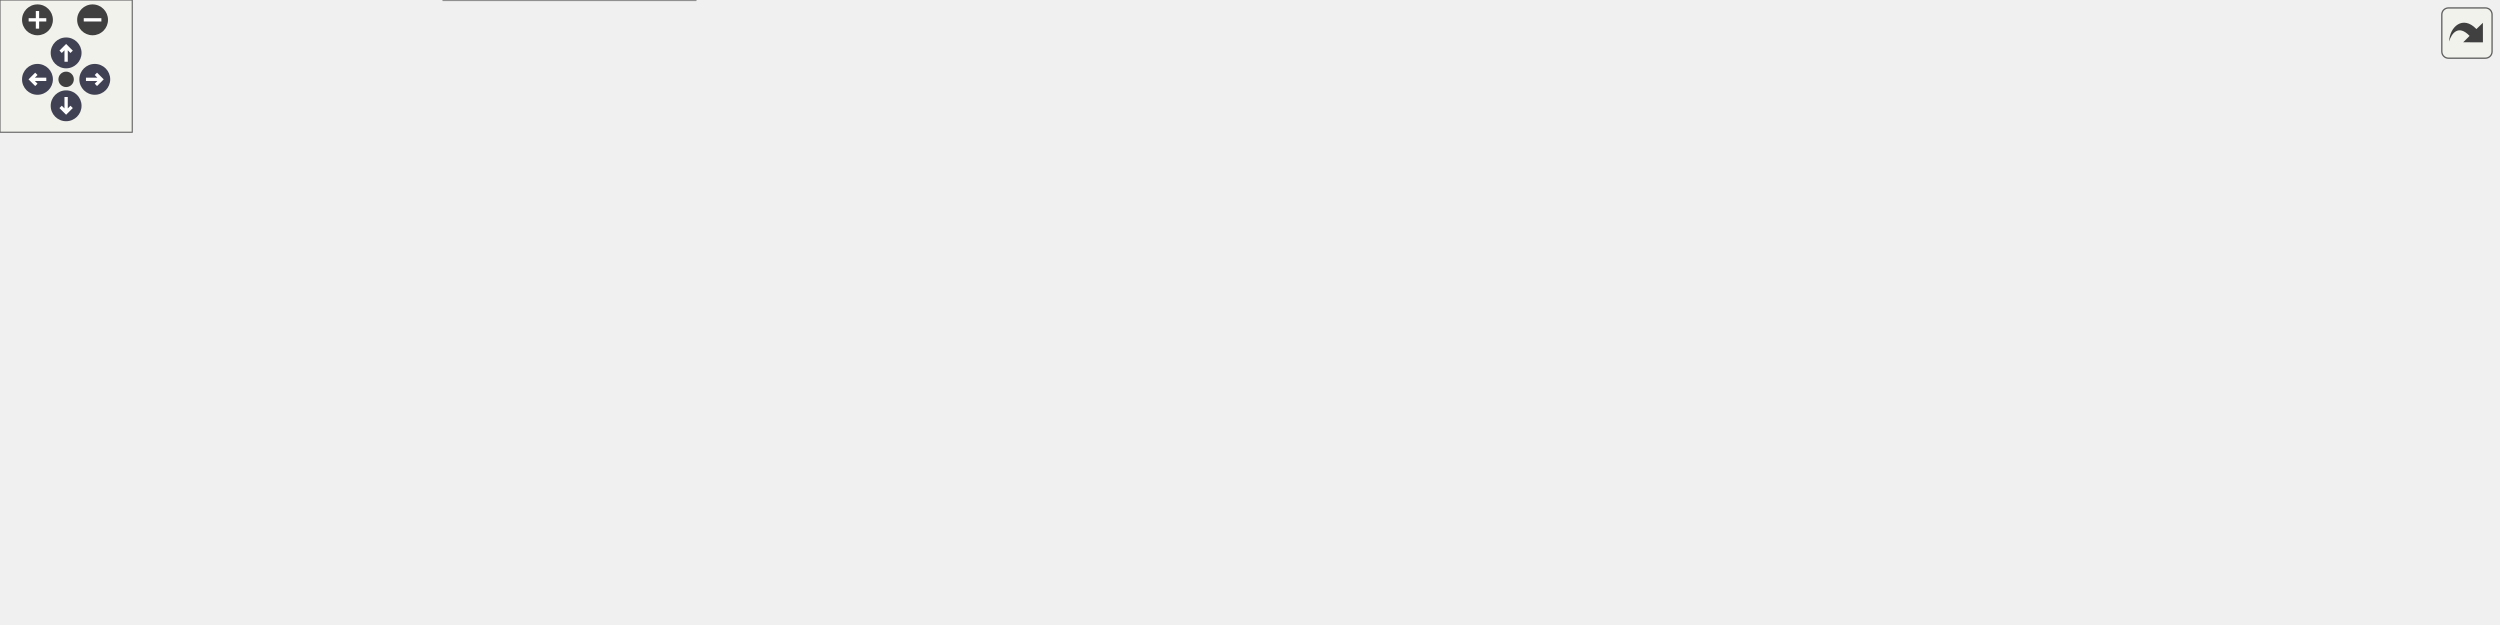
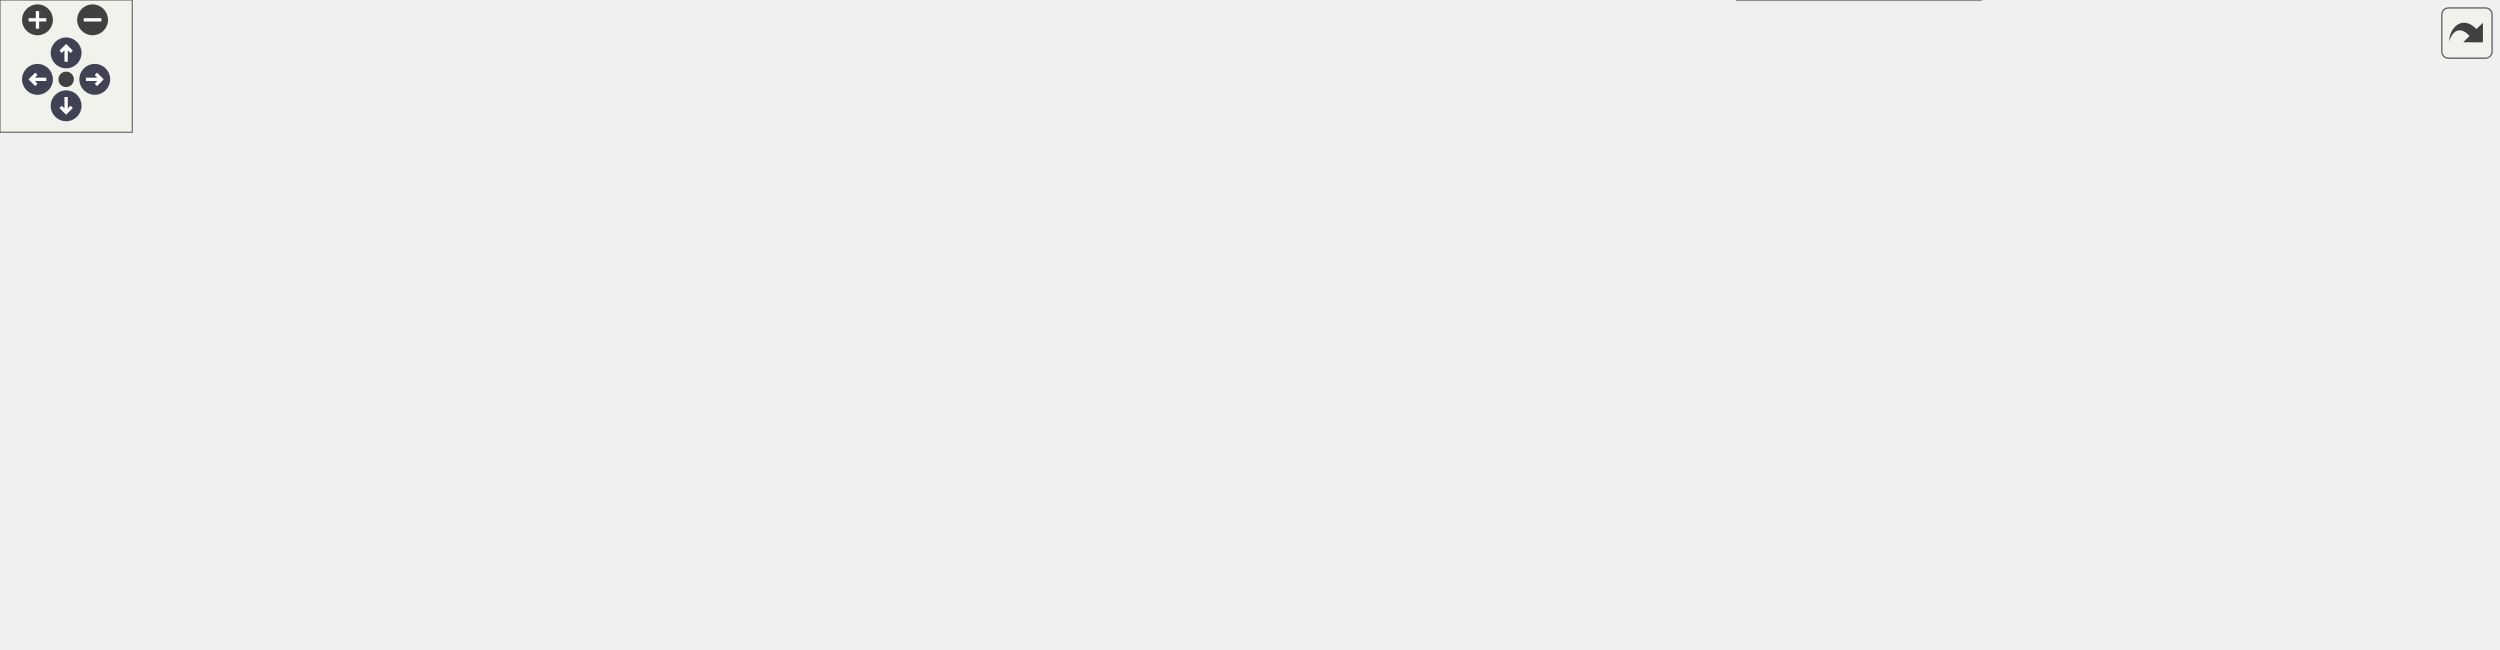
<svg xmlns="http://www.w3.org/2000/svg" xmlns:xlink="http://www.w3.org/1999/xlink" id="main" version="1.1" xml:space="preserve">
  <style type="text/css">
.node, .edge {opacity: 0.7;}
.node.selected, .edge.selected {opacity: 1;}
.edge:hover path { stroke: red; }
.edge:hover polygon { stroke: red; fill: red; }
</style>
  <defs>
    <circle id="rim" cx="0" cy="0" r="7" />
    <circle id="rim2" cx="0" cy="0" r="3.5" />
    <g id="zoomPlus">
      <use xlink:href="#rim" fill="#404040">
        <set attributeName="fill" to="#808080" begin="zoomplus.mouseover" end="zoomplus.mouseout" />
      </use>
      <path d="M-4,0h8M0,-4v8" fill="none" stroke="white" stroke-width="1.5" pointer-events="none" />
    </g>
    <g id="zoomMin">
      <use xlink:href="#rim" fill="#404040">
        <set attributeName="fill" to="#808080" begin="zoomminus.mouseover" end="zoomminus.mouseout" />
      </use>
      <path d="M-4,0h8" fill="none" stroke="white" stroke-width="1.5" pointer-events="none" />
    </g>
    <g id="arrowUp" transform="translate(30 24)">
      <use xlink:href="#rim" />
      <path pointer-events="none" fill="none" stroke="white" stroke-width="1.5" d="M0,-3.0v7 M-2.5,-0.5L0,-3.0L2.5,-0.5" />
    </g>
    <g id="arrowRight" transform="rotate(90) translate(36 -43)">
      <use xlink:href="#rim" />
      <path pointer-events="none" fill="none" stroke="white" stroke-width="1.5" d="M0,-3.0v7 M-2.5,-0.5L0,-3.0L2.5,-0.5" />
    </g>
    <g id="arrowDown" transform="rotate(180) translate(-30 -48)">
      <use xlink:href="#rim" />
      <path pointer-events="none" fill="none" stroke="white" stroke-width="1.5" d="M0,-3.0v7 M-2.5,-0.5L0,-3.0L2.5,-0.5" />
    </g>
    <g id="arrowLeft" transform="rotate(270) translate(-36 17)">
      <use xlink:href="#rim" />
      <path pointer-events="none" fill="none" stroke="white" stroke-width="1.5" d="M0,-3.0v7 M-2.5,-0.5L0,-3.0L2.5,-0.5" />
    </g>
    <g id="resetDef">
      <use xlink:href="#rim2" fill="#404040">
        <set attributeName="fill" to="#808080" begin="reset.mouseover" end="reset.mouseout" />
      </use>
    </g>
  </defs>
-   <svg id="graph" class="graph" data-view-width="1141" data-view-height="231" data-section-id="dynsection-153">
+   <svg id="graph" class="graph" data-view-width="1141" data-view-height="242" data-section-id="dynsection-153">
    <g id="viewport">
      <g id="Node000001" class="node">
        <g id="a_Node000001">
          <a xlink:title=" ">
-             <polygon fill="#999999" stroke="#666666" points="151.75,-59.75 0,-59.75 0,-39 151.75,-39 151.75,-59.75" />
-             <text xml:space="preserve" text-anchor="middle" x="75.88" y="-46.25" font-family="Helvetica,sans-Serif" font-size="10.00">MainWindow::selectFirstFile</text>
+             <polygon fill="#999999" stroke="#666666" points="151.75,-70.75 0,-70.75 0,-50 151.75,-50 151.75,-70.75" />
+             <text xml:space="preserve" text-anchor="middle" x="75.88" y="-57.25" font-family="Helvetica,sans-Serif" font-size="10.00">MainWindow::selectFirstFile</text>
          </a>
        </g>
      </g>
      <g id="Node000002" class="node">
        <g id="a_Node000002">
          <a xlink:href="class_main_window.html#a61bfe9c52ccd7316751509e7453f20b3" target="_top" xlink:title="The entry whose name is exactly the search text, if the filtered tree shows it: team/bank for &quot;team/b...">
-             <polygon fill="white" stroke="#666666" points="329,-121.75 187.75,-121.75 187.75,-101 329,-101 329,-121.75" />
-             <text xml:space="preserve" text-anchor="middle" x="258.38" y="-108.25" font-family="Helvetica,sans-Serif" font-size="10.00">MainWindow::exactMatch</text>
+             <polygon fill="white" stroke="#666666" points="329,-132.75 187.75,-132.75 187.75,-112 329,-112 329,-132.75" />
+             <text xml:space="preserve" text-anchor="middle" x="258.38" y="-119.25" font-family="Helvetica,sans-Serif" font-size="10.00">MainWindow::exactMatch</text>
          </a>
        </g>
      </g>
      <g id="edge1_Node000001_Node000002" class="edge">
        <g id="a_edge1_Node000001_Node000002">
          <a xlink:title=" ">
-             <path fill="none" stroke="#63b8ff" d="M108.32,-60.17C137.99,-70.37 182.69,-85.72 215.4,-96.96" />
-             <polygon fill="#63b8ff" stroke="#63b8ff" points="213.97,-100.17 224.56,-100.1 216.24,-93.54 213.97,-100.17" />
+             <path fill="none" stroke="#63b8ff" d="M108.32,-71.17C137.99,-81.37 182.69,-96.72 215.4,-107.96" />
+             <polygon fill="#63b8ff" stroke="#63b8ff" points="213.97,-111.17 224.56,-111.1 216.24,-104.54 213.97,-111.17" />
          </a>
        </g>
      </g>
      <g id="Node000012" class="node">
        <g id="a_Node000012">
          <a xlink:href="class_main_window.html#ae9a674e42e112906d72b37ede211ca4d" target="_top" xlink:title="Depth-first search for the first entry under a folder.">
-             <polygon fill="white" stroke="#666666" points="318.5,-59.75 198.25,-59.75 198.25,-39 318.5,-39 318.5,-59.75" />
-             <text xml:space="preserve" text-anchor="middle" x="258.38" y="-46.25" font-family="Helvetica,sans-Serif" font-size="10.00">MainWindow::firstFile</text>
+             <polygon fill="white" stroke="#666666" points="318.5,-70.75 198.25,-70.75 198.25,-50 318.5,-50 318.5,-70.75" />
+             <text xml:space="preserve" text-anchor="middle" x="258.38" y="-57.25" font-family="Helvetica,sans-Serif" font-size="10.00">MainWindow::firstFile</text>
          </a>
        </g>
      </g>
      <g id="edge12_Node000001_Node000012" class="edge">
        <g id="a_edge12_Node000001_Node000012">
          <a xlink:title=" ">
-             <path fill="none" stroke="#63b8ff" d="M152.12,-49.38C163.58,-49.38 175.37,-49.38 186.73,-49.38" />
-             <polygon fill="#63b8ff" stroke="#63b8ff" points="186.41,-52.88 196.41,-49.38 186.41,-45.88 186.41,-52.88" />
-           </a>
-         </g>
-       </g>
-       <g id="Node000017" class="node">
-         <g id="a_Node000017">
+             <path fill="none" stroke="#63b8ff" d="M152.12,-60.38C163.58,-60.38 175.37,-60.38 186.73,-60.38" />
+             <polygon fill="#63b8ff" stroke="#63b8ff" points="186.41,-63.88 196.41,-60.38 186.41,-56.88 186.41,-63.88" />
+           </a>
+         </g>
+       </g>
+       <g id="Node000018" class="node">
+         <g id="a_Node000018">
          <a xlink:href="class_store_tree.html#a1e44af30d459550e26502c6733705e9d" target="_top" xlink:title="The proxy's root index for the current store.">
-             <polygon fill="white" stroke="#666666" points="315.5,-20.75 201.25,-20.75 201.25,0 315.5,0 315.5,-20.75" />
-             <text xml:space="preserve" text-anchor="middle" x="258.38" y="-7.25" font-family="Helvetica,sans-Serif" font-size="10.00">StoreTree::rootIndex</text>
-           </a>
-         </g>
-       </g>
-       <g id="edge18_Node000001_Node000017" class="edge">
-         <g id="a_edge18_Node000001_Node000017">
-           <a xlink:title=" ">
-             <path fill="none" stroke="#63b8ff" d="M127.15,-38.51C148.48,-33.9 173.54,-28.49 195.95,-23.65" />
-             <polygon fill="#63b8ff" stroke="#63b8ff" points="196.54,-27.1 205.57,-21.57 195.06,-20.26 196.54,-27.1" />
+             <polygon fill="white" stroke="#666666" points="315.5,-31.75 201.25,-31.75 201.25,-11 315.5,-11 315.5,-31.75" />
+             <text xml:space="preserve" text-anchor="middle" x="258.38" y="-18.25" font-family="Helvetica,sans-Serif" font-size="10.00">StoreTree::rootIndex</text>
+           </a>
+         </g>
+       </g>
+       <g id="edge19_Node000001_Node000018" class="edge">
+         <g id="a_edge19_Node000001_Node000018">
+           <a xlink:title=" ">
+             <path fill="none" stroke="#63b8ff" d="M127.15,-49.51C148.48,-44.9 173.54,-39.49 195.95,-34.65" />
+             <polygon fill="#63b8ff" stroke="#63b8ff" points="196.54,-38.1 205.57,-32.57 195.06,-31.26 196.54,-38.1" />
          </a>
        </g>
      </g>
      <g id="Node000003" class="node">
        <g id="a_Node000003">
          <a xlink:href="class_main_window.html#a96848c455f3a2925ffb7250282318162" target="_top" xlink:title="The entry file named exactly as the search text, spaces around the text included; failing that,...">
-             <polygon fill="white" stroke="#666666" points="527.25,-124.75 365,-124.75 365,-104 527.25,-104 527.25,-124.75" />
-             <text xml:space="preserve" text-anchor="middle" x="446.12" y="-111.25" font-family="Helvetica,sans-Serif" font-size="10.00">MainWindow::exactMatchPath</text>
+             <polygon fill="white" stroke="#666666" points="527.25,-135.75 365,-135.75 365,-115 527.25,-115 527.25,-135.75" />
+             <text xml:space="preserve" text-anchor="middle" x="446.12" y="-122.25" font-family="Helvetica,sans-Serif" font-size="10.00">MainWindow::exactMatchPath</text>
          </a>
        </g>
      </g>
      <g id="edge2_Node000002_Node000003" class="edge">
        <g id="a_edge2_Node000002_Node000003">
          <a xlink:title=" ">
-             <path fill="none" stroke="#63b8ff" d="M329.33,-112.5C337.16,-112.63 345.22,-112.76 353.27,-112.89" />
-             <polygon fill="#63b8ff" stroke="#63b8ff" points="353.05,-116.39 363.11,-113.05 353.17,-109.39 353.05,-116.39" />
+             <path fill="none" stroke="#63b8ff" d="M329.33,-123.5C337.16,-123.63 345.22,-123.76 353.27,-123.89" />
+             <polygon fill="#63b8ff" stroke="#63b8ff" points="353.05,-127.39 363.11,-124.05 353.17,-120.39 353.05,-127.39" />
          </a>
        </g>
      </g>
      <g id="Node000004" class="node">
        <g id="a_Node000004">
          <a xlink:href="class_qt_pass_settings.html#a538e612e04fe934535e1f7525d55743c" target="_top" xlink:title="Get password store directory path.">
-             <polygon fill="white" stroke="#666666" points="721,-165.75 563.25,-165.75 563.25,-145 721,-145 721,-165.75" />
-             <text xml:space="preserve" text-anchor="middle" x="642.12" y="-152.25" font-family="Helvetica,sans-Serif" font-size="10.00">QtPassSettings::getPassStore</text>
+             <polygon fill="white" stroke="#666666" points="721,-176.75 563.25,-176.75 563.25,-156 721,-156 721,-176.75" />
+             <text xml:space="preserve" text-anchor="middle" x="642.12" y="-163.25" font-family="Helvetica,sans-Serif" font-size="10.00">QtPassSettings::getPassStore</text>
          </a>
        </g>
      </g>
      <g id="edge3_Node000003_Node000004" class="edge">
        <g id="a_edge3_Node000003_Node000004">
          <a xlink:title=" ">
-             <path fill="none" stroke="#63b8ff" d="M498.35,-125.2C522.99,-130.41 552.75,-136.7 578.71,-142.18" />
-             <polygon fill="#63b8ff" stroke="#63b8ff" points="577.96,-145.6 588.47,-144.25 579.41,-138.75 577.96,-145.6" />
+             <path fill="none" stroke="#63b8ff" d="M498.35,-136.2C522.99,-141.41 552.75,-147.7 578.71,-153.18" />
+             <polygon fill="#63b8ff" stroke="#63b8ff" points="577.96,-156.6 588.47,-155.25 579.41,-149.75 577.96,-156.6" />
          </a>
        </g>
      </g>
      <g id="Node000009" class="node">
        <g id="a_Node000009">
          <a xlink:href="class_path_validator.html#ab45fab776e795db0071e4561291ca12d" target="_top" xlink:title="Check that a candidate path resolves inside the password store root, after following symlinks and res...">
-             <polygon fill="white" stroke="#666666" points="717.25,-126.75 567,-126.75 567,-106 717.25,-106 717.25,-126.75" />
-             <text xml:space="preserve" text-anchor="middle" x="642.12" y="-113.25" font-family="Helvetica,sans-Serif" font-size="10.00">PathValidator::isPathInStore</text>
+             <polygon fill="white" stroke="#666666" points="717.25,-137.75 567,-137.75 567,-117 717.25,-117 717.25,-137.75" />
+             <text xml:space="preserve" text-anchor="middle" x="642.12" y="-124.25" font-family="Helvetica,sans-Serif" font-size="10.00">PathValidator::isPathInStore</text>
          </a>
        </g>
      </g>
      <g id="edge9_Node000003_Node000009" class="edge">
        <g id="a_edge9_Node000003_Node000009">
          <a xlink:title=" ">
-             <path fill="none" stroke="#63b8ff" d="M527.71,-115.21C536.79,-115.3 546.06,-115.39 555.2,-115.49" />
-             <polygon fill="#63b8ff" stroke="#63b8ff" points="555.14,-118.99 565.17,-115.59 555.21,-111.99 555.14,-118.99" />
+             <path fill="none" stroke="#63b8ff" d="M527.71,-126.21C536.79,-126.3 546.06,-126.39 555.2,-126.49" />
+             <polygon fill="#63b8ff" stroke="#63b8ff" points="555.14,-129.99 565.17,-126.59 555.21,-122.99 555.14,-129.99" />
          </a>
        </g>
      </g>
      <g id="Node000011" class="node">
        <g id="a_Node000011">
          <a xlink:href="class_util.html#ab27949f87883dff41623d3407f5e8379" target="_top" xlink:title="name in dir, as the file system means it.">
-             <polygon fill="white" stroke="#666666" points="681.25,-87.75 603,-87.75 603,-67 681.25,-67 681.25,-87.75" />
-             <text xml:space="preserve" text-anchor="middle" x="642.12" y="-74.25" font-family="Helvetica,sans-Serif" font-size="10.00">Util::joinPath</text>
+             <polygon fill="white" stroke="#666666" points="681.25,-98.75 603,-98.75 603,-78 681.25,-78 681.25,-98.75" />
+             <text xml:space="preserve" text-anchor="middle" x="642.12" y="-85.25" font-family="Helvetica,sans-Serif" font-size="10.00">Util::joinPath</text>
          </a>
        </g>
      </g>
      <g id="edge11_Node000003_Node000011" class="edge">
        <g id="a_edge11_Node000003_Node000011">
          <a xlink:title=" ">
-             <path fill="none" stroke="#63b8ff" d="M504.02,-103.52C531.8,-98.22 564.92,-91.91 591.64,-86.81" />
-             <polygon fill="#63b8ff" stroke="#63b8ff" points="592.01,-90.31 601.18,-84.99 590.7,-83.43 592.01,-90.31" />
+             <path fill="none" stroke="#63b8ff" d="M504.02,-114.52C531.8,-109.22 564.92,-102.91 591.64,-97.81" />
+             <polygon fill="#63b8ff" stroke="#63b8ff" points="592.01,-101.31 601.18,-95.99 590.7,-94.43 592.01,-101.31" />
          </a>
        </g>
      </g>
      <g id="Node000005" class="node">
        <g id="a_Node000005">
          <a xlink:href="class_qt_pass_settings.html#a2483e7de01f9e312ee0fbf8a1637f29d" target="_top" xlink:title="Get the singleton instance.">
-             <polygon fill="white" stroke="#666666" points="919.25,-222.75 767.5,-222.75 767.5,-202 919.25,-202 919.25,-222.75" />
-             <text xml:space="preserve" text-anchor="middle" x="843.38" y="-209.25" font-family="Helvetica,sans-Serif" font-size="10.00">QtPassSettings::getInstance</text>
+             <polygon fill="white" stroke="#666666" points="919.25,-233.75 767.5,-233.75 767.5,-213 919.25,-213 919.25,-233.75" />
+             <text xml:space="preserve" text-anchor="middle" x="843.38" y="-220.25" font-family="Helvetica,sans-Serif" font-size="10.00">QtPassSettings::getInstance</text>
          </a>
        </g>
      </g>
      <g id="edge4_Node000004_Node000005" class="edge">
        <g id="a_edge4_Node000004_Node000005">
          <a xlink:title=" ">
-             <path fill="none" stroke="#63b8ff" d="M673.84,-166.13C696.64,-173.92 728.57,-184.44 757,-192.38 765.05,-194.62 773.58,-196.83 782.01,-198.9" />
-             <polygon fill="#63b8ff" stroke="#63b8ff" points="780.97,-202.25 791.51,-201.19 782.61,-195.45 780.97,-202.25" />
+             <path fill="none" stroke="#63b8ff" d="M673.84,-177.13C696.64,-184.92 728.57,-195.44 757,-203.38 765.05,-205.62 773.58,-207.83 782.01,-209.9" />
+             <polygon fill="#63b8ff" stroke="#63b8ff" points="780.97,-213.25 791.51,-212.19 782.61,-206.45 780.97,-213.25" />
          </a>
        </g>
      </g>
      <g id="Node000007" class="node">
        <g id="a_Node000007">
          <a xlink:href="class_util.html#aa1d5ab65c22c21fe556ba0251e035f23" target="_top" xlink:title="Create path and any missing parents as pass would.">
-             <polygon fill="white" stroke="#666666" points="902,-165.75 784.75,-165.75 784.75,-145 902,-145 902,-165.75" />
-             <text xml:space="preserve" text-anchor="middle" x="843.38" y="-152.25" font-family="Helvetica,sans-Serif" font-size="10.00">Util::mkpathForStore</text>
+             <polygon fill="white" stroke="#666666" points="902,-176.75 784.75,-176.75 784.75,-156 902,-156 902,-176.75" />
+             <text xml:space="preserve" text-anchor="middle" x="843.38" y="-163.25" font-family="Helvetica,sans-Serif" font-size="10.00">Util::mkpathForStore</text>
          </a>
        </g>
      </g>
      <g id="edge6_Node000004_Node000007" class="edge">
        <g id="a_edge6_Node000004_Node000007">
          <a xlink:title=" ">
-             <path fill="none" stroke="#63b8ff" d="M721.3,-155.38C738.4,-155.38 756.38,-155.38 773.1,-155.38" />
-             <polygon fill="#63b8ff" stroke="#63b8ff" points="772.93,-158.88 782.93,-155.38 772.93,-151.88 772.93,-158.88" />
+             <path fill="none" stroke="#63b8ff" d="M721.3,-166.38C738.4,-166.38 756.38,-166.38 773.1,-166.38" />
+             <polygon fill="#63b8ff" stroke="#63b8ff" points="772.93,-169.88 782.93,-166.38 772.93,-162.88 772.93,-169.88" />
          </a>
        </g>
      </g>
      <g id="Node000006" class="node">
        <g id="a_Node000006">
          <a xlink:href="class_qt_pass_settings.html#a8a41d974bdb898a9240be1342d134941" target="_top" xlink:title="Private default constructor to enforce singleton usage and prevent direct instantiation.">
-             <polygon fill="white" stroke="#666666" points="1133.25,-222.75 965.75,-222.75 965.75,-202 1133.25,-202 1133.25,-222.75" />
-             <text xml:space="preserve" text-anchor="middle" x="1049.5" y="-209.25" font-family="Helvetica,sans-Serif" font-size="10.00">QtPassSettings::QtPassSettings</text>
+             <polygon fill="white" stroke="#666666" points="1133.25,-233.75 965.75,-233.75 965.75,-213 1133.25,-213 1133.25,-233.75" />
+             <text xml:space="preserve" text-anchor="middle" x="1049.5" y="-220.25" font-family="Helvetica,sans-Serif" font-size="10.00">QtPassSettings::QtPassSettings</text>
          </a>
        </g>
      </g>
      <g id="edge5_Node000005_Node000006" class="edge">
        <g id="a_edge5_Node000005_Node000006">
          <a xlink:title=" ">
-             <path fill="none" stroke="#63b8ff" d="M919.51,-212.38C930.68,-212.38 942.31,-212.38 953.82,-212.38" />
-             <polygon fill="#63b8ff" stroke="#63b8ff" points="953.75,-215.88 963.75,-212.38 953.75,-208.88 953.75,-215.88" />
+             <path fill="none" stroke="#63b8ff" d="M919.51,-223.38C930.68,-223.38 942.31,-223.38 953.82,-223.38" />
+             <polygon fill="#63b8ff" stroke="#63b8ff" points="953.75,-226.88 963.75,-223.38 953.75,-219.88 953.75,-226.88" />
          </a>
        </g>
      </g>
      <g id="edge8_Node000007_Node000007" class="edge">
        <g id="a_edge8_Node000007_Node000007">
          <a xlink:title=" ">
-             <path fill="none" stroke="#63b8ff" d="M810.95,-166.15C797.98,-174.81 808.79,-183.75 843.38,-183.75 862.29,-183.75 874.1,-181.08 878.79,-177.24" />
-             <polygon fill="#63b8ff" stroke="#63b8ff" points="882.18,-176.36 876.2,-167.61 875.42,-178.17 882.18,-176.36" />
+             <path fill="none" stroke="#63b8ff" d="M810.95,-177.15C797.98,-185.81 808.79,-194.75 843.38,-194.75 862.29,-194.75 874.1,-192.08 878.79,-188.24" />
+             <polygon fill="#63b8ff" stroke="#63b8ff" points="882.18,-187.36 876.2,-178.61 875.42,-189.17 882.18,-187.36" />
          </a>
        </g>
      </g>
      <g id="Node000008" class="node">
        <g id="a_Node000008">
          <a xlink:href="class_executor.html#a3ee0297a7c8875bfc7d93197463fde5b" target="_top" xlink:title="The umask setChildUmask() set.">
-             <polygon fill="white" stroke="#666666" points="1110.38,-165.75 988.62,-165.75 988.62,-145 1110.38,-145 1110.38,-165.75" />
-             <text xml:space="preserve" text-anchor="middle" x="1049.5" y="-152.25" font-family="Helvetica,sans-Serif" font-size="10.00">Executor::childUmask</text>
+             <polygon fill="white" stroke="#666666" points="1110.38,-176.75 988.62,-176.75 988.62,-156 1110.38,-156 1110.38,-176.75" />
+             <text xml:space="preserve" text-anchor="middle" x="1049.5" y="-163.25" font-family="Helvetica,sans-Serif" font-size="10.00">Executor::childUmask</text>
          </a>
        </g>
      </g>
      <g id="edge7_Node000007_Node000008" class="edge">
        <g id="a_edge7_Node000007_Node000008">
          <a xlink:title=" ">
-             <path fill="none" stroke="#63b8ff" d="M902.32,-155.38C925.52,-155.38 952.49,-155.38 976.9,-155.38" />
-             <polygon fill="#63b8ff" stroke="#63b8ff" points="976.76,-158.88 986.76,-155.38 976.76,-151.88 976.76,-158.88" />
+             <path fill="none" stroke="#63b8ff" d="M902.32,-166.38C925.52,-166.38 952.49,-166.38 976.9,-166.38" />
+             <polygon fill="#63b8ff" stroke="#63b8ff" points="976.76,-169.88 986.76,-166.38 976.76,-162.88 976.76,-169.88" />
          </a>
        </g>
      </g>
      <g id="Node000010" class="node">
        <g id="a_Node000010">
          <a xlink:href="class_path_validator.html#a3e074708091e613100680afe2e7d4eb7" target="_top" xlink:title="Where candidate lies in the store, judged as isPathInStore() judges it.">
-             <polygon fill="white" stroke="#666666" points="929.75,-126.75 757,-126.75 757,-106 929.75,-106 929.75,-126.75" />
-             <text xml:space="preserve" text-anchor="middle" x="843.38" y="-113.25" font-family="Helvetica,sans-Serif" font-size="10.00">PathValidator::storeRelativePath</text>
+             <polygon fill="white" stroke="#666666" points="929.75,-137.75 757,-137.75 757,-117 929.75,-117 929.75,-137.75" />
+             <text xml:space="preserve" text-anchor="middle" x="843.38" y="-124.25" font-family="Helvetica,sans-Serif" font-size="10.00">PathValidator::storeRelativePath</text>
          </a>
        </g>
      </g>
      <g id="edge10_Node000009_Node000010" class="edge">
        <g id="a_edge10_Node000009_Node000010">
          <a xlink:title=" ">
-             <path fill="none" stroke="#63b8ff" d="M717.6,-116.38C726.64,-116.38 735.97,-116.38 745.27,-116.38" />
-             <polygon fill="#63b8ff" stroke="#63b8ff" points="745.07,-119.88 755.07,-116.38 745.07,-112.88 745.07,-119.88" />
+             <path fill="none" stroke="#63b8ff" d="M717.6,-127.38C726.64,-127.38 735.97,-127.38 745.27,-127.38" />
+             <polygon fill="#63b8ff" stroke="#63b8ff" points="745.07,-130.88 755.07,-127.38 745.07,-123.88 745.07,-130.88" />
          </a>
        </g>
      </g>
      <g id="edge13_Node000012_Node000012" class="edge">
        <g id="a_edge13_Node000012_Node000012">
          <a xlink:title=" ">
-             <path fill="none" stroke="#63b8ff" d="M228.97,-60.15C217.21,-68.81 227.01,-77.75 258.38,-77.75 275.53,-77.75 286.23,-75.08 290.49,-71.24" />
-             <polygon fill="#63b8ff" stroke="#63b8ff" points="293.91,-70.5 288.14,-61.62 287.11,-72.16 293.91,-70.5" />
+             <path fill="none" stroke="#63b8ff" d="M228.97,-71.15C217.21,-79.81 227.01,-88.75 258.38,-88.75 275.53,-88.75 286.23,-86.08 290.49,-82.24" />
+             <polygon fill="#63b8ff" stroke="#63b8ff" points="293.91,-81.5 288.14,-72.62 287.11,-83.16 293.91,-81.5" />
          </a>
        </g>
      </g>
      <g id="Node000013" class="node">
        <g id="a_Node000013">
          <a xlink:href="class_store_model.html#aa3dee919cc1ea95f64adfdf55d68b988" target="_top" xlink:title="No children for a link inside the store: it is listed by name but never entered, so the view shows no...">
-             <polygon fill="white" stroke="#666666" points="513.75,-58.75 378.5,-58.75 378.5,-38 513.75,-38 513.75,-58.75" />
-             <text xml:space="preserve" text-anchor="middle" x="446.12" y="-45.25" font-family="Helvetica,sans-Serif" font-size="10.00">StoreModel::hasChildren</text>
+             <polygon fill="white" stroke="#666666" points="513.75,-69.75 378.5,-69.75 378.5,-49 513.75,-49 513.75,-69.75" />
+             <text xml:space="preserve" text-anchor="middle" x="446.12" y="-56.25" font-family="Helvetica,sans-Serif" font-size="10.00">StoreModel::hasChildren</text>
          </a>
        </g>
      </g>
      <g id="edge14_Node000012_Node000013" class="edge">
        <g id="a_edge14_Node000012_Node000013">
          <a xlink:title=" ">
-             <path fill="none" stroke="#63b8ff" d="M318.91,-49.05C334.11,-48.97 350.69,-48.88 366.67,-48.8" />
-             <polygon fill="#63b8ff" stroke="#63b8ff" points="366.69,-52.3 376.67,-48.74 366.65,-45.3 366.69,-52.3" />
+             <path fill="none" stroke="#63b8ff" d="M318.91,-60.05C334.11,-59.97 350.69,-59.88 366.67,-59.8" />
+             <polygon fill="#63b8ff" stroke="#63b8ff" points="366.69,-63.3 376.67,-59.74 366.65,-56.3 366.69,-63.3" />
          </a>
        </g>
      </g>
      <g id="Node000014" class="node">
        <g id="a_Node000014">
          <a xlink:href="class_store_model.html#ab68d55f45eea235695da5bb987c6bde2" target="_top" xlink:title="Whether a proxy index is a link (or junction) inside the store, the store root excluded.">
-             <polygon fill="white" stroke="#666666" points="712.38,-48.75 571.88,-48.75 571.88,-28 712.38,-28 712.38,-48.75" />
-             <text xml:space="preserve" text-anchor="middle" x="642.12" y="-35.25" font-family="Helvetica,sans-Serif" font-size="10.00">StoreModel::isLinkInStore</text>
+             <polygon fill="white" stroke="#666666" points="712.38,-59.75 571.88,-59.75 571.88,-39 712.38,-39 712.38,-59.75" />
+             <text xml:space="preserve" text-anchor="middle" x="642.12" y="-46.25" font-family="Helvetica,sans-Serif" font-size="10.00">StoreModel::isLinkInStore</text>
          </a>
        </g>
      </g>
      <g id="edge15_Node000013_Node000014" class="edge">
        <g id="a_edge15_Node000013_Node000014">
          <a xlink:title=" ">
-             <path fill="none" stroke="#63b8ff" d="M514.16,-44.92C529.05,-44.15 544.99,-43.33 560.37,-42.54" />
-             <polygon fill="#63b8ff" stroke="#63b8ff" points="560.13,-46.05 569.94,-42.04 559.77,-39.06 560.13,-46.05" />
+             <path fill="none" stroke="#63b8ff" d="M514.16,-55.92C529.05,-55.15 544.99,-54.33 560.37,-53.54" />
+             <polygon fill="#63b8ff" stroke="#63b8ff" points="560.13,-57.05 569.94,-53.04 559.77,-50.06 560.13,-57.05" />
          </a>
        </g>
      </g>
      <g id="Node000015" class="node">
        <g id="a_Node000015">
-           <a xlink:href="class_util.html#aa9ae92951eb0e849c1e4f35d10c4192d" target="_top" xlink:title="Whether path names a symbolic link or NTFS junction, with or without a trailing separator (which woul...">
-             <polygon fill="white" stroke="#666666" points="897.88,-68.75 788.88,-68.75 788.88,-48 897.88,-48 897.88,-68.75" />
-             <text xml:space="preserve" text-anchor="middle" x="843.38" y="-55.25" font-family="Helvetica,sans-Serif" font-size="10.00">Util::isLinkedFolder</text>
+           <a xlink:href="class_util.html#a2d4da86961fec8a5a3bbb6fedde00299" target="_top" xlink:title="Whether path is absolute to the file system: as QDir::isAbsolutePath(), except that a name starting w...">
+             <polygon fill="white" stroke="#666666" points="904.62,-98.75 782.12,-98.75 782.12,-78 904.62,-78 904.62,-98.75" />
+             <text xml:space="preserve" text-anchor="middle" x="843.38" y="-85.25" font-family="Helvetica,sans-Serif" font-size="10.00">Util::isAbsoluteFsPath</text>
          </a>
        </g>
      </g>
      <g id="edge16_Node000014_Node000015" class="edge">
        <g id="a_edge16_Node000014_Node000015">
          <a xlink:title=" ">
-             <path fill="none" stroke="#63b8ff" d="M712.81,-45.37C733.74,-47.47 756.61,-49.77 777.23,-51.84" />
-             <polygon fill="#63b8ff" stroke="#63b8ff" points="776.62,-55.29 786.92,-52.81 777.32,-48.33 776.62,-55.29" />
+             <path fill="none" stroke="#63b8ff" d="M698.63,-60.24C722.49,-64.91 750.59,-70.41 775.59,-75.3" />
+             <polygon fill="#63b8ff" stroke="#63b8ff" points="774.85,-78.73 785.34,-77.21 776.2,-71.86 774.85,-78.73" />
          </a>
        </g>
      </g>
      <g id="Node000016" class="node">
        <g id="a_Node000016">
-           <a xlink:href="class_store_model.html#a571b6ec5b8d818ad6b86d4f98091b513" target="_top" xlink:title="The path of a file system model index, as the node keeps it.">
-             <polygon fill="white" stroke="#666666" points="898.62,-29.75 788.12,-29.75 788.12,-9 898.62,-9 898.62,-29.75" />
-             <text xml:space="preserve" text-anchor="middle" x="843.38" y="-16.25" font-family="Helvetica,sans-Serif" font-size="10.00">StoreModel::pathOf</text>
+           <a xlink:href="class_util.html#aa9ae92951eb0e849c1e4f35d10c4192d" target="_top" xlink:title="Whether path names a symbolic link or NTFS junction, with or without a trailing separator (which woul...">
+             <polygon fill="white" stroke="#666666" points="897.88,-59.75 788.88,-59.75 788.88,-39 897.88,-39 897.88,-59.75" />
+             <text xml:space="preserve" text-anchor="middle" x="843.38" y="-46.25" font-family="Helvetica,sans-Serif" font-size="10.00">Util::isLinkedFolder</text>
          </a>
        </g>
      </g>
      <g id="edge17_Node000014_Node000016" class="edge">
        <g id="a_edge17_Node000014_Node000016">
          <a xlink:title=" ">
-             <path fill="none" stroke="#63b8ff" d="M712.81,-31.73C733.45,-29.76 755.98,-27.61 776.38,-25.67" />
-             <polygon fill="#63b8ff" stroke="#63b8ff" points="776.66,-29.16 786.29,-24.72 776,-22.19 776.66,-29.16" />
+             <path fill="none" stroke="#63b8ff" d="M712.81,-49.38C733.64,-49.38 756.4,-49.38 776.94,-49.38" />
+             <polygon fill="#63b8ff" stroke="#63b8ff" points="776.91,-52.88 786.91,-49.38 776.91,-45.88 776.91,-52.88" />
+           </a>
+         </g>
+       </g>
+       <g id="Node000017" class="node">
+         <g id="a_Node000017">
+           <a xlink:href="class_store_model.html#a571b6ec5b8d818ad6b86d4f98091b513" target="_top" xlink:title="The path of a file system model index, as the node keeps it.">
+             <polygon fill="white" stroke="#666666" points="898.62,-20.75 788.12,-20.75 788.12,0 898.62,0 898.62,-20.75" />
+             <text xml:space="preserve" text-anchor="middle" x="843.38" y="-7.25" font-family="Helvetica,sans-Serif" font-size="10.00">StoreModel::pathOf</text>
+           </a>
+         </g>
+       </g>
+       <g id="edge18_Node000014_Node000017" class="edge">
+         <g id="a_edge18_Node000014_Node000017">
+           <a xlink:title=" ">
+             <path fill="none" stroke="#63b8ff" d="M698.63,-38.51C722.9,-33.76 751.55,-28.15 776.87,-23.2" />
+             <polygon fill="#63b8ff" stroke="#63b8ff" points="777.23,-26.69 786.37,-21.34 775.89,-19.82 777.23,-26.69" />
          </a>
        </g>
      </g>
    </g>
  </svg>
  <g id="navigator" transform="translate(0 0)" fill="#404254">
    <rect fill="#f2f5e9" fill-opacity="0.5" stroke="#606060" stroke-width=".5" x="0" y="0" width="60" height="60" />
    <use id="zoomplus" xlink:href="#zoomPlus" x="17" y="9" data-zoom="in" />
    <use id="zoomminus" xlink:href="#zoomMin" x="42" y="9" data-zoom="out" />
    <use id="reset" xlink:href="#resetDef" x="30" y="36" data-reset="true" />
    <use id="arrowup" xlink:href="#arrowUp" x="0" y="0" data-pan-x="0" data-pan-y="-1" />
    <use id="arrowright" xlink:href="#arrowRight" x="0" y="0" data-pan-x="1" data-pan-y="0" />
    <use id="arrowdown" xlink:href="#arrowDown" x="0" y="0" data-pan-x="0" data-pan-y="1" />
    <use id="arrowleft" xlink:href="#arrowLeft" x="0" y="0" data-pan-x="-1" data-pan-y="0" />
  </g>
  <svg viewBox="0 0 15 15" width="100%" height="30px" preserveAspectRatio="xMaxYMin meet">
    <g id="arrow_out" transform="scale(0.3 0.3)">
      <a xlink:href="class_main_window_a7491c2974ab54018ac9a7d1738a4f654_cgraph_org.svg" target="_base">
        <rect id="button" ry="5" rx="5" y="6" x="6" height="38" width="38" fill="#f2f5e9" fill-opacity="0.5" stroke="#606060" stroke-width="1.0" />
        <path id="arrow" d="M 11.5,31.437 C 11.94,20.098 22.043,11.323 32.159,21.979 L 37.069,17.246 C 37.069,17.246 37.088,32 37.088,32 L 22.16,31.978 C 22.16,31.978 26.998,27.14 26.998,27.14 C 18.529,18.264 13.292,25.23 11.5,31.437 z" style="fill:#404040;" />
      </a>
    </g>
  </svg>
  <style type="text/css">

[data-mouse-over-selected='false'] { opacity: 0.7; }
[data-mouse-over-selected='true']  { opacity: 1.0; }

</style>
</svg>
